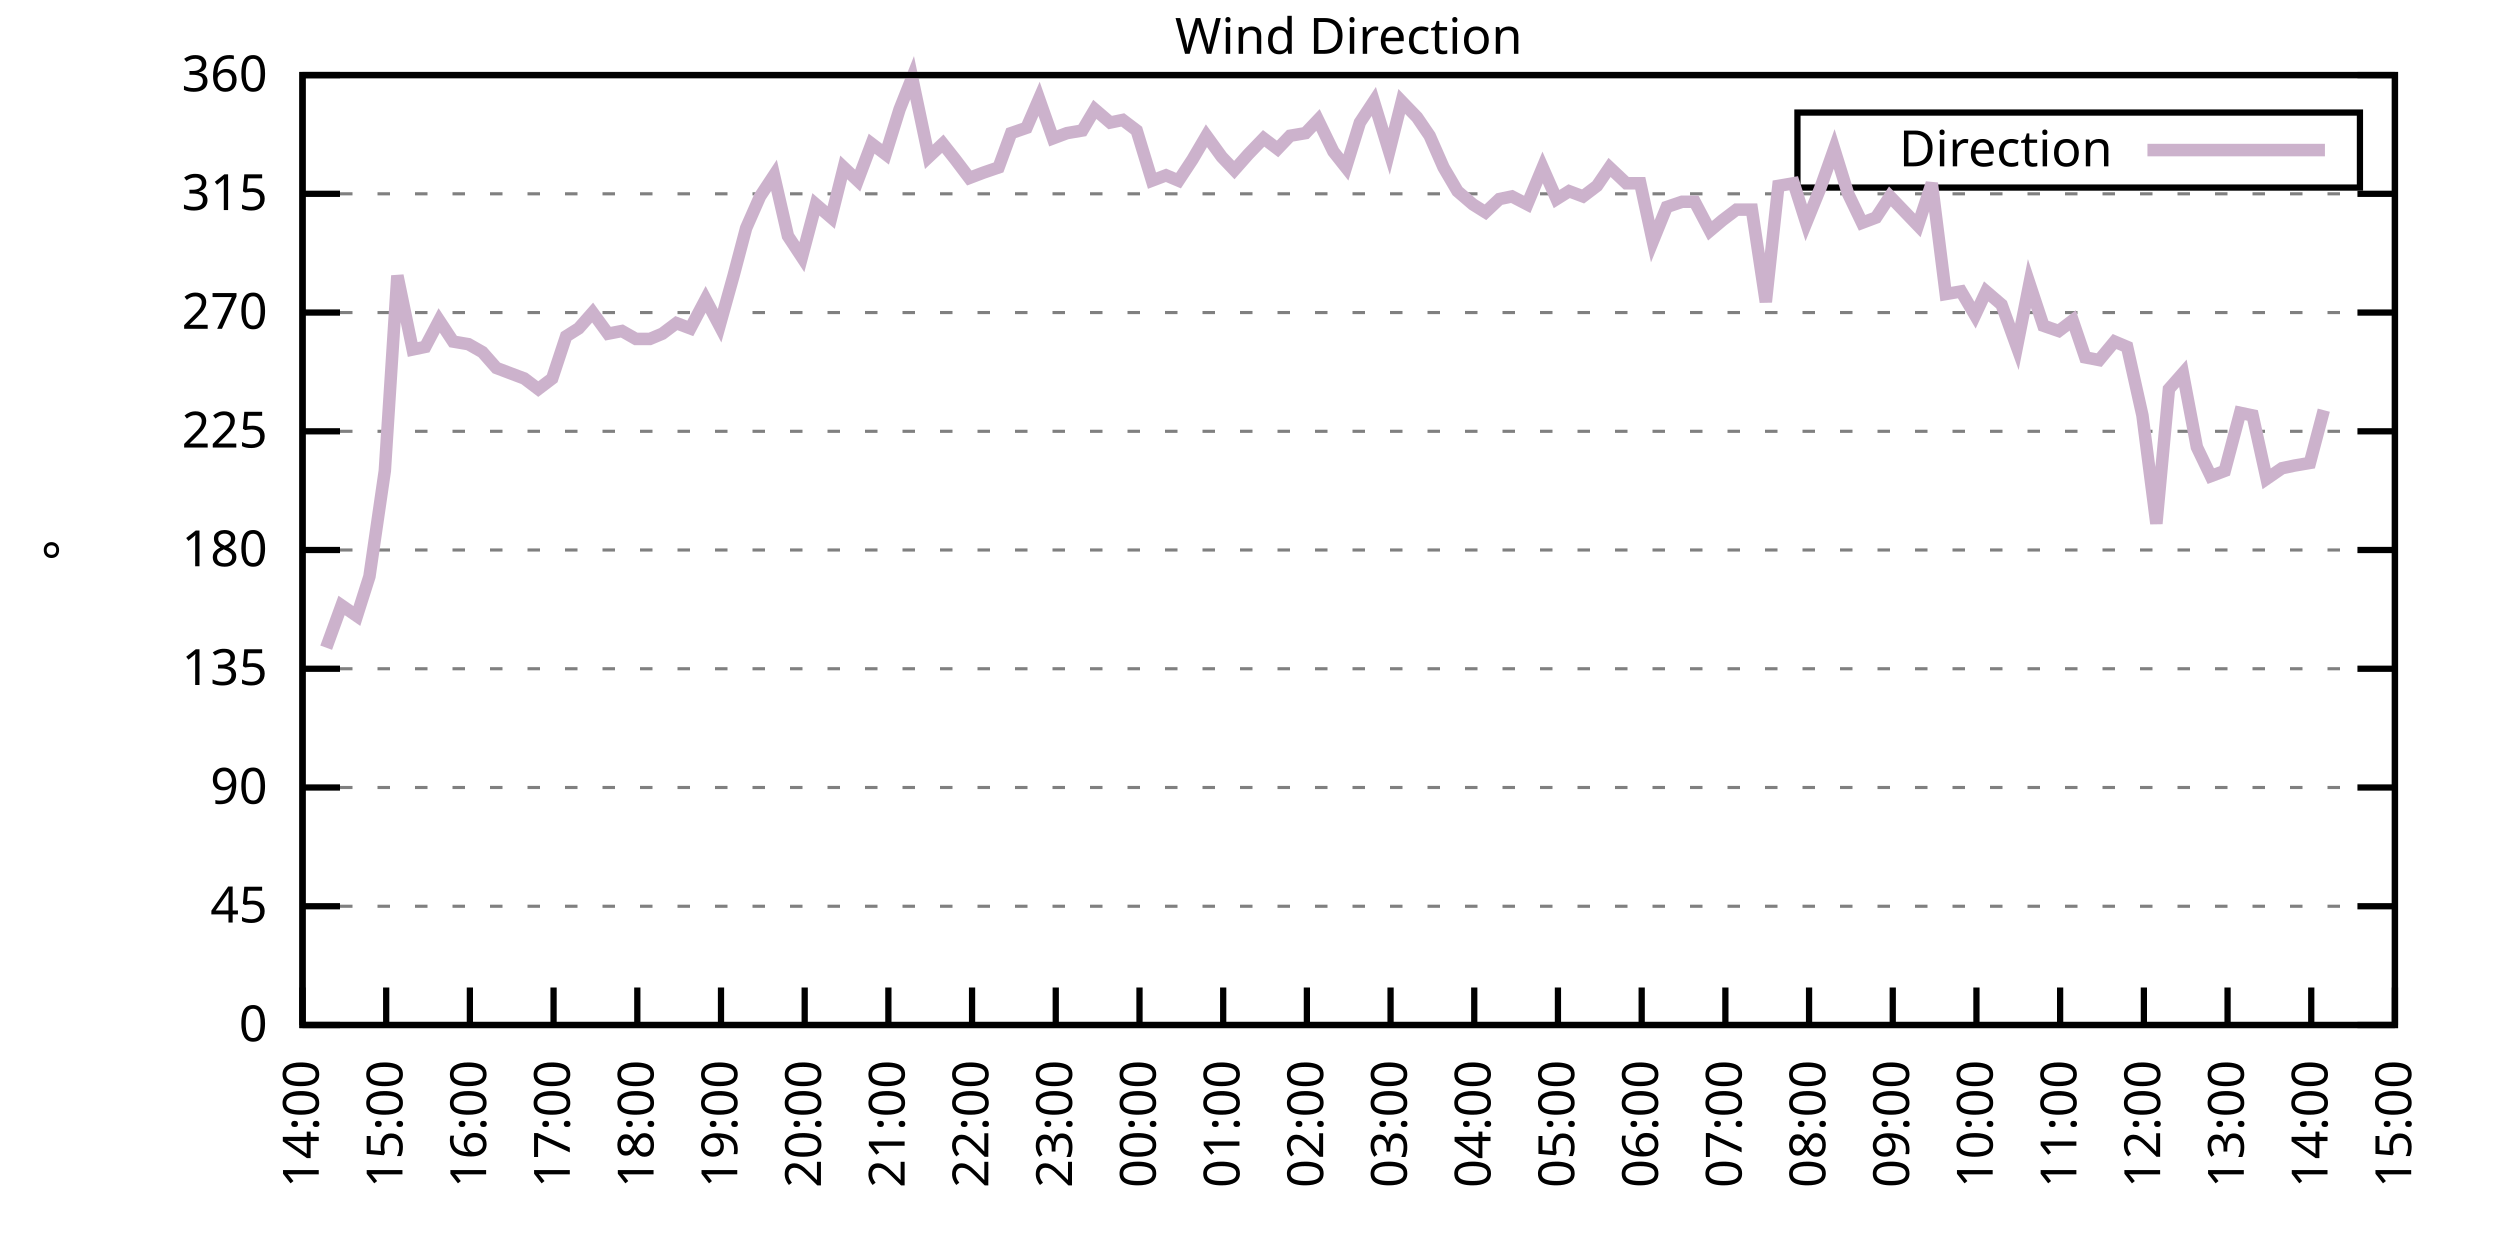
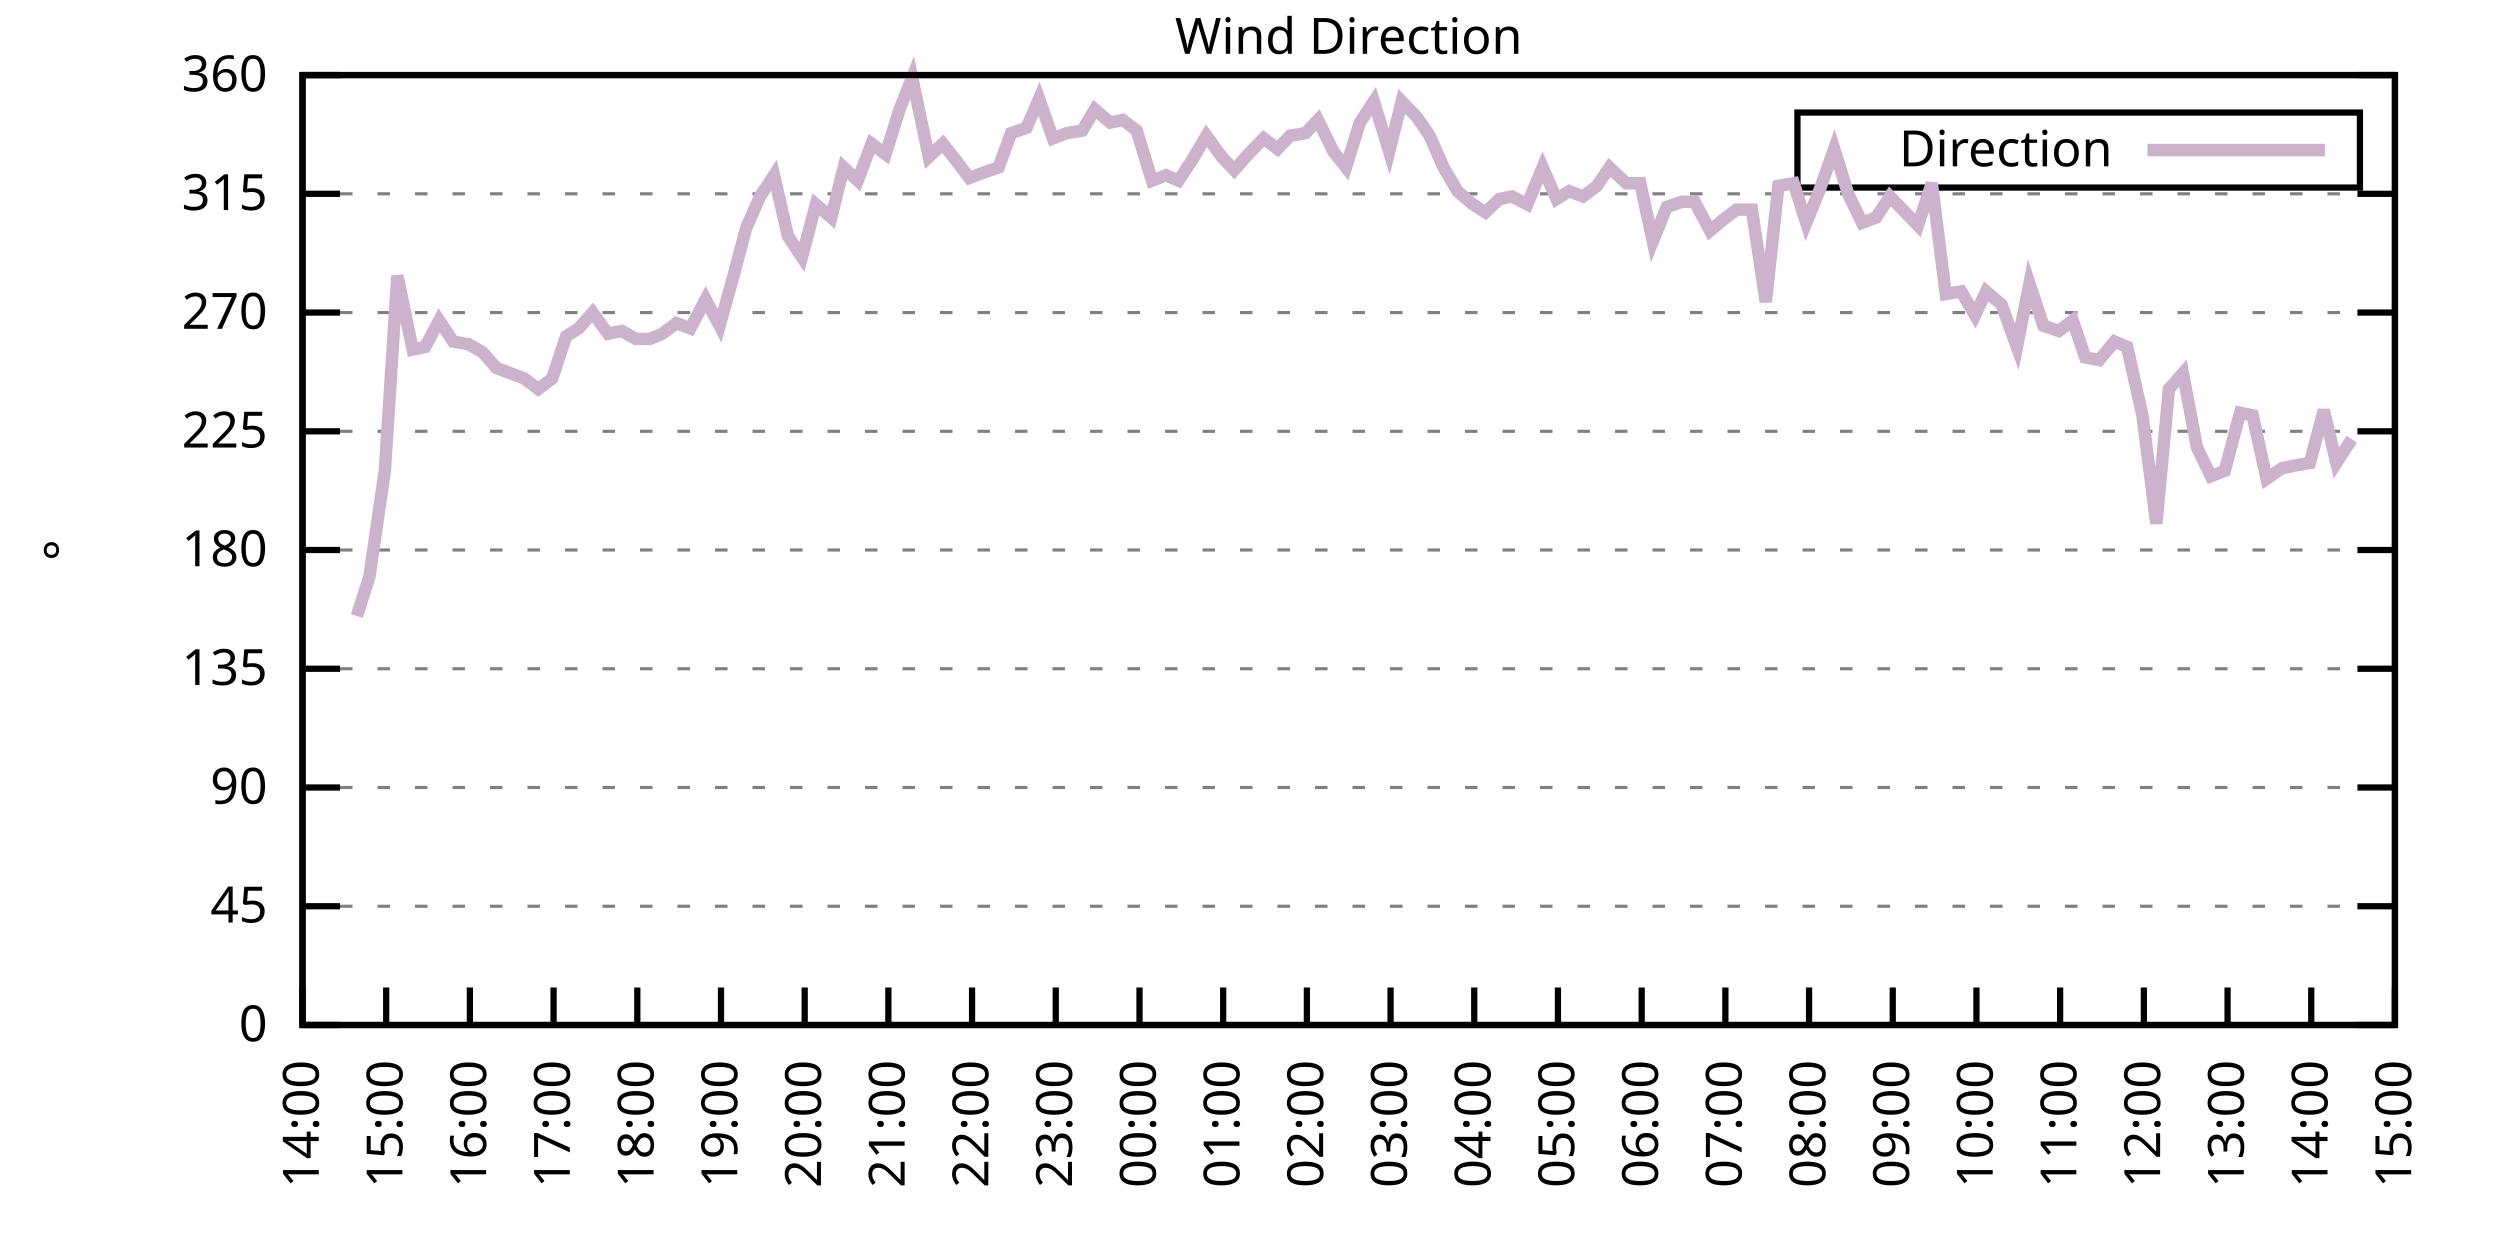
<svg xmlns="http://www.w3.org/2000/svg" xmlns:xlink="http://www.w3.org/1999/xlink" width="400" height="200" viewBox="0 0 400 200">
  <g id="gnuplot_canvas">
    <rect x="0" y="0" width="400" height="200" fill="none" />
    <defs>
      <circle id="gpDot" r="0.5" stroke-width="0.5" stroke="currentColor" />
      <path id="gpPt0" stroke-width="0.333" stroke="currentColor" d="M-1,0 h2 M0,-1 v2" />
      <path id="gpPt1" stroke-width="0.333" stroke="currentColor" d="M-1,-1 L1,1 M1,-1 L-1,1" />
      <path id="gpPt2" stroke-width="0.333" stroke="currentColor" d="M-1,0 L1,0 M0,-1 L0,1 M-1,-1 L1,1 M-1,1 L1,-1" />
      <rect id="gpPt3" stroke-width="0.333" stroke="currentColor" x="-1" y="-1" width="2" height="2" />
      <rect id="gpPt4" stroke-width="0.333" stroke="currentColor" fill="currentColor" x="-1" y="-1" width="2" height="2" />
      <circle id="gpPt5" stroke-width="0.333" stroke="currentColor" cx="0" cy="0" r="1" />
      <use xlink:href="#gpPt5" id="gpPt6" fill="currentColor" stroke="none" />
      <path id="gpPt7" stroke-width="0.333" stroke="currentColor" d="M0,-1.33 L-1.33,0.67 L1.33,0.67 z" />
      <use xlink:href="#gpPt7" id="gpPt8" fill="currentColor" stroke="none" />
      <use xlink:href="#gpPt7" id="gpPt9" stroke="currentColor" transform="rotate(180)" />
      <use xlink:href="#gpPt9" id="gpPt10" fill="currentColor" stroke="none" />
      <use xlink:href="#gpPt3" id="gpPt11" stroke="currentColor" transform="rotate(45)" />
      <use xlink:href="#gpPt11" id="gpPt12" fill="currentColor" stroke="none" />
      <path id="gpPt13" stroke-width="0.333" stroke="currentColor" d="M0,1.330 L1.265,0.411 L0.782,-1.067 L-0.782,-1.076 L-1.265,0.411 z" />
      <use xlink:href="#gpPt13" id="gpPt14" fill="currentColor" stroke="none" />
      <filter id="textbox" filterUnits="objectBoundingBox" x="0" y="0" height="1" width="1">
        <feFlood flood-color="white" flood-opacity="1" result="bgnd" />
        <feComposite in="SourceGraphic" in2="bgnd" operator="atop" />
      </filter>
      <filter id="greybox" filterUnits="objectBoundingBox" x="0" y="0" height="1" width="1">
        <feFlood flood-color="lightgrey" flood-opacity="1" result="grey" />
        <feComposite in="SourceGraphic" in2="grey" operator="atop" />
      </filter>
    </defs>
    <g fill="none" color="white" stroke="currentColor" stroke-width="1.00" stroke-linecap="butt" stroke-linejoin="miter">
</g>
    <g fill="none" color="black" stroke="currentColor" stroke-width="1.00" stroke-linecap="butt" stroke-linejoin="miter">
      <g stroke="none" shape-rendering="crispEdges">
        <polygon fill="rgb(255, 255, 255)" points="48.40,164.00 383.18,164.00 383.18,12.02 48.40,12.02 " />
      </g>
    </g>
    <g fill="none" color="black" stroke="currentColor" stroke-width="1.00" stroke-linecap="butt" stroke-linejoin="miter">
</g>
    <g fill="none" color="black" stroke="black" stroke-width="0.50" stroke-linecap="butt" stroke-linejoin="miter">
</g>
    <g fill="none" color="gray" stroke="currentColor" stroke-width="0.50" stroke-linecap="butt" stroke-linejoin="miter">
      <path stroke="gray" stroke-dasharray="2,4" class="gridline" d="M48.40,164.00 L383.19,164.00  " />
    </g>
    <g fill="none" color="gray" stroke="gray" stroke-width="1.00" stroke-linecap="butt" stroke-linejoin="miter">
</g>
    <g fill="none" color="black" stroke="currentColor" stroke-width="1.00" stroke-linecap="butt" stroke-linejoin="miter">
      <path stroke="black" d="M48.40,164.00 L54.40,164.00 M383.19,164.00 L377.19,164.00  " />
      <g transform="translate(42.80,166.60)" stroke="none" fill="black" font-family="Sans" font-size="8.00" text-anchor="end">
        <text>
          <tspan font-family="Sans"> 0</tspan>
        </text>
      </g>
    </g>
    <g fill="none" color="black" stroke="currentColor" stroke-width="1.00" stroke-linecap="butt" stroke-linejoin="miter">
</g>
    <g fill="none" color="black" stroke="black" stroke-width="0.50" stroke-linecap="butt" stroke-linejoin="miter">
</g>
    <g fill="none" color="gray" stroke="currentColor" stroke-width="0.50" stroke-linecap="butt" stroke-linejoin="miter">
      <path stroke="gray" stroke-dasharray="2,4" class="gridline" d="M48.40,145.00 L383.19,145.00  " />
    </g>
    <g fill="none" color="gray" stroke="gray" stroke-width="1.00" stroke-linecap="butt" stroke-linejoin="miter">
</g>
    <g fill="none" color="black" stroke="currentColor" stroke-width="1.00" stroke-linecap="butt" stroke-linejoin="miter">
      <path stroke="black" d="M48.40,145.00 L54.40,145.00 M383.19,145.00 L377.19,145.00  " />
      <g transform="translate(42.80,147.60)" stroke="none" fill="black" font-family="Sans" font-size="8.00" text-anchor="end">
        <text>
          <tspan font-family="Sans"> 45</tspan>
        </text>
      </g>
    </g>
    <g fill="none" color="black" stroke="currentColor" stroke-width="1.00" stroke-linecap="butt" stroke-linejoin="miter">
</g>
    <g fill="none" color="black" stroke="black" stroke-width="0.50" stroke-linecap="butt" stroke-linejoin="miter">
</g>
    <g fill="none" color="gray" stroke="currentColor" stroke-width="0.50" stroke-linecap="butt" stroke-linejoin="miter">
      <path stroke="gray" stroke-dasharray="2,4" class="gridline" d="M48.40,126.00 L383.19,126.00  " />
    </g>
    <g fill="none" color="gray" stroke="gray" stroke-width="1.00" stroke-linecap="butt" stroke-linejoin="miter">
</g>
    <g fill="none" color="black" stroke="currentColor" stroke-width="1.00" stroke-linecap="butt" stroke-linejoin="miter">
      <path stroke="black" d="M48.40,126.00 L54.40,126.00 M383.19,126.00 L377.19,126.00  " />
      <g transform="translate(42.80,128.60)" stroke="none" fill="black" font-family="Sans" font-size="8.00" text-anchor="end">
        <text>
          <tspan font-family="Sans"> 90</tspan>
        </text>
      </g>
    </g>
    <g fill="none" color="black" stroke="currentColor" stroke-width="1.00" stroke-linecap="butt" stroke-linejoin="miter">
</g>
    <g fill="none" color="black" stroke="black" stroke-width="0.50" stroke-linecap="butt" stroke-linejoin="miter">
</g>
    <g fill="none" color="gray" stroke="currentColor" stroke-width="0.50" stroke-linecap="butt" stroke-linejoin="miter">
      <path stroke="gray" stroke-dasharray="2,4" class="gridline" d="M48.40,107.00 L383.19,107.00  " />
    </g>
    <g fill="none" color="gray" stroke="gray" stroke-width="1.00" stroke-linecap="butt" stroke-linejoin="miter">
</g>
    <g fill="none" color="black" stroke="currentColor" stroke-width="1.00" stroke-linecap="butt" stroke-linejoin="miter">
      <path stroke="black" d="M48.40,107.00 L54.40,107.00 M383.19,107.00 L377.19,107.00  " />
      <g transform="translate(42.80,109.60)" stroke="none" fill="black" font-family="Sans" font-size="8.00" text-anchor="end">
        <text>
          <tspan font-family="Sans"> 135</tspan>
        </text>
      </g>
    </g>
    <g fill="none" color="black" stroke="currentColor" stroke-width="1.00" stroke-linecap="butt" stroke-linejoin="miter">
</g>
    <g fill="none" color="black" stroke="black" stroke-width="0.50" stroke-linecap="butt" stroke-linejoin="miter">
</g>
    <g fill="none" color="gray" stroke="currentColor" stroke-width="0.50" stroke-linecap="butt" stroke-linejoin="miter">
      <path stroke="gray" stroke-dasharray="2,4" class="gridline" d="M48.40,88.00 L383.19,88.00  " />
    </g>
    <g fill="none" color="gray" stroke="gray" stroke-width="1.00" stroke-linecap="butt" stroke-linejoin="miter">
</g>
    <g fill="none" color="black" stroke="currentColor" stroke-width="1.00" stroke-linecap="butt" stroke-linejoin="miter">
      <path stroke="black" d="M48.40,88.00 L54.40,88.00 M383.19,88.00 L377.19,88.00  " />
      <g transform="translate(42.80,90.60)" stroke="none" fill="black" font-family="Sans" font-size="8.00" text-anchor="end">
        <text>
          <tspan font-family="Sans"> 180</tspan>
        </text>
      </g>
    </g>
    <g fill="none" color="black" stroke="currentColor" stroke-width="1.00" stroke-linecap="butt" stroke-linejoin="miter">
</g>
    <g fill="none" color="black" stroke="black" stroke-width="0.50" stroke-linecap="butt" stroke-linejoin="miter">
</g>
    <g fill="none" color="gray" stroke="currentColor" stroke-width="0.50" stroke-linecap="butt" stroke-linejoin="miter">
      <path stroke="gray" stroke-dasharray="2,4" class="gridline" d="M48.40,69.01 L383.19,69.01  " />
    </g>
    <g fill="none" color="gray" stroke="gray" stroke-width="1.00" stroke-linecap="butt" stroke-linejoin="miter">
</g>
    <g fill="none" color="black" stroke="currentColor" stroke-width="1.00" stroke-linecap="butt" stroke-linejoin="miter">
      <path stroke="black" d="M48.40,69.01 L54.40,69.01 M383.19,69.01 L377.19,69.01  " />
      <g transform="translate(42.80,71.61)" stroke="none" fill="black" font-family="Sans" font-size="8.00" text-anchor="end">
        <text>
          <tspan font-family="Sans"> 225</tspan>
        </text>
      </g>
    </g>
    <g fill="none" color="black" stroke="currentColor" stroke-width="1.00" stroke-linecap="butt" stroke-linejoin="miter">
</g>
    <g fill="none" color="black" stroke="black" stroke-width="0.50" stroke-linecap="butt" stroke-linejoin="miter">
</g>
    <g fill="none" color="gray" stroke="currentColor" stroke-width="0.50" stroke-linecap="butt" stroke-linejoin="miter">
      <path stroke="gray" stroke-dasharray="2,4" class="gridline" d="M48.40,50.01 L383.19,50.01  " />
    </g>
    <g fill="none" color="gray" stroke="gray" stroke-width="1.00" stroke-linecap="butt" stroke-linejoin="miter">
</g>
    <g fill="none" color="black" stroke="currentColor" stroke-width="1.00" stroke-linecap="butt" stroke-linejoin="miter">
      <path stroke="black" d="M48.40,50.01 L54.40,50.01 M383.19,50.01 L377.19,50.01  " />
      <g transform="translate(42.80,52.61)" stroke="none" fill="black" font-family="Sans" font-size="8.00" text-anchor="end">
        <text>
          <tspan font-family="Sans"> 270</tspan>
        </text>
      </g>
    </g>
    <g fill="none" color="black" stroke="currentColor" stroke-width="1.00" stroke-linecap="butt" stroke-linejoin="miter">
</g>
    <g fill="none" color="black" stroke="black" stroke-width="0.50" stroke-linecap="butt" stroke-linejoin="miter">
</g>
    <g fill="none" color="gray" stroke="currentColor" stroke-width="0.50" stroke-linecap="butt" stroke-linejoin="miter">
      <path stroke="gray" stroke-dasharray="2,4" class="gridline" d="M48.40,31.01 L383.19,31.01  " />
    </g>
    <g fill="none" color="gray" stroke="gray" stroke-width="1.00" stroke-linecap="butt" stroke-linejoin="miter">
</g>
    <g fill="none" color="black" stroke="currentColor" stroke-width="1.00" stroke-linecap="butt" stroke-linejoin="miter">
      <path stroke="black" d="M48.40,31.01 L54.40,31.01 M383.19,31.01 L377.19,31.01  " />
      <g transform="translate(42.80,33.61)" stroke="none" fill="black" font-family="Sans" font-size="8.00" text-anchor="end">
        <text>
          <tspan font-family="Sans"> 315</tspan>
        </text>
      </g>
    </g>
    <g fill="none" color="black" stroke="currentColor" stroke-width="1.00" stroke-linecap="butt" stroke-linejoin="miter">
</g>
    <g fill="none" color="black" stroke="black" stroke-width="0.50" stroke-linecap="butt" stroke-linejoin="miter">
</g>
    <g fill="none" color="gray" stroke="currentColor" stroke-width="0.50" stroke-linecap="butt" stroke-linejoin="miter">
      <path stroke="gray" stroke-dasharray="2,4" class="gridline" d="M48.40,12.01 L383.19,12.01  " />
    </g>
    <g fill="none" color="gray" stroke="gray" stroke-width="1.00" stroke-linecap="butt" stroke-linejoin="miter">
</g>
    <g fill="none" color="black" stroke="currentColor" stroke-width="1.00" stroke-linecap="butt" stroke-linejoin="miter">
      <path stroke="black" d="M48.40,12.01 L54.40,12.01 M383.19,12.01 L377.19,12.01  " />
      <g transform="translate(42.80,14.61)" stroke="none" fill="black" font-family="Sans" font-size="8.00" text-anchor="end">
        <text>
          <tspan font-family="Sans"> 360</tspan>
        </text>
      </g>
    </g>
    <g fill="none" color="black" stroke="currentColor" stroke-width="1.00" stroke-linecap="butt" stroke-linejoin="miter">
      <path stroke="black" d="M48.40,164.00 L48.40,158.00  " />
      <g transform="translate(51.00,169.60) rotate(270.00)" stroke="none" fill="black" font-family="Sans" font-size="8.00" text-anchor="end">
        <text>
          <tspan font-family="Sans">14:00</tspan>
        </text>
      </g>
    </g>
    <g fill="none" color="black" stroke="currentColor" stroke-width="1.00" stroke-linecap="butt" stroke-linejoin="miter">
      <path stroke="black" d="M61.79,164.00 L61.79,158.00  " />
      <g transform="translate(64.39,169.60) rotate(270.00)" stroke="none" fill="black" font-family="Sans" font-size="8.00" text-anchor="end">
        <text>
          <tspan font-family="Sans">15:00</tspan>
        </text>
      </g>
    </g>
    <g fill="none" color="black" stroke="currentColor" stroke-width="1.00" stroke-linecap="butt" stroke-linejoin="miter">
      <path stroke="black" d="M75.18,164.00 L75.18,158.00  " />
      <g transform="translate(77.78,169.60) rotate(270.00)" stroke="none" fill="black" font-family="Sans" font-size="8.00" text-anchor="end">
        <text>
          <tspan font-family="Sans">16:00</tspan>
        </text>
      </g>
    </g>
    <g fill="none" color="black" stroke="currentColor" stroke-width="1.00" stroke-linecap="butt" stroke-linejoin="miter">
      <path stroke="black" d="M88.57,164.00 L88.57,158.00  " />
      <g transform="translate(91.17,169.60) rotate(270.00)" stroke="none" fill="black" font-family="Sans" font-size="8.00" text-anchor="end">
        <text>
          <tspan font-family="Sans">17:00</tspan>
        </text>
      </g>
    </g>
    <g fill="none" color="black" stroke="currentColor" stroke-width="1.00" stroke-linecap="butt" stroke-linejoin="miter">
      <path stroke="black" d="M101.97,164.00 L101.97,158.00  " />
      <g transform="translate(104.57,169.60) rotate(270.00)" stroke="none" fill="black" font-family="Sans" font-size="8.00" text-anchor="end">
        <text>
          <tspan font-family="Sans">18:00</tspan>
        </text>
      </g>
    </g>
    <g fill="none" color="black" stroke="currentColor" stroke-width="1.00" stroke-linecap="butt" stroke-linejoin="miter">
      <path stroke="black" d="M115.36,164.00 L115.36,158.00  " />
      <g transform="translate(117.96,169.60) rotate(270.00)" stroke="none" fill="black" font-family="Sans" font-size="8.00" text-anchor="end">
        <text>
          <tspan font-family="Sans">19:00</tspan>
        </text>
      </g>
    </g>
    <g fill="none" color="black" stroke="currentColor" stroke-width="1.00" stroke-linecap="butt" stroke-linejoin="miter">
      <path stroke="black" d="M128.75,164.00 L128.75,158.00  " />
      <g transform="translate(131.35,169.60) rotate(270.00)" stroke="none" fill="black" font-family="Sans" font-size="8.00" text-anchor="end">
        <text>
          <tspan font-family="Sans">20:00</tspan>
        </text>
      </g>
    </g>
    <g fill="none" color="black" stroke="currentColor" stroke-width="1.00" stroke-linecap="butt" stroke-linejoin="miter">
      <path stroke="black" d="M142.14,164.00 L142.14,158.00  " />
      <g transform="translate(144.74,169.60) rotate(270.00)" stroke="none" fill="black" font-family="Sans" font-size="8.00" text-anchor="end">
        <text>
          <tspan font-family="Sans">21:00</tspan>
        </text>
      </g>
    </g>
    <g fill="none" color="black" stroke="currentColor" stroke-width="1.00" stroke-linecap="butt" stroke-linejoin="miter">
      <path stroke="black" d="M155.53,164.00 L155.53,158.00  " />
      <g transform="translate(158.13,169.60) rotate(270.00)" stroke="none" fill="black" font-family="Sans" font-size="8.00" text-anchor="end">
        <text>
          <tspan font-family="Sans">22:00</tspan>
        </text>
      </g>
    </g>
    <g fill="none" color="black" stroke="currentColor" stroke-width="1.00" stroke-linecap="butt" stroke-linejoin="miter">
      <path stroke="black" d="M168.92,164.00 L168.92,158.00  " />
      <g transform="translate(171.52,169.60) rotate(270.00)" stroke="none" fill="black" font-family="Sans" font-size="8.00" text-anchor="end">
        <text>
          <tspan font-family="Sans">23:00</tspan>
        </text>
      </g>
    </g>
    <g fill="none" color="black" stroke="currentColor" stroke-width="1.00" stroke-linecap="butt" stroke-linejoin="miter">
      <path stroke="black" d="M182.32,164.00 L182.32,158.00  " />
      <g transform="translate(184.92,169.60) rotate(270.00)" stroke="none" fill="black" font-family="Sans" font-size="8.00" text-anchor="end">
        <text>
          <tspan font-family="Sans">00:00</tspan>
        </text>
      </g>
    </g>
    <g fill="none" color="black" stroke="currentColor" stroke-width="1.00" stroke-linecap="butt" stroke-linejoin="miter">
      <path stroke="black" d="M195.71,164.00 L195.71,158.00  " />
      <g transform="translate(198.31,169.60) rotate(270.00)" stroke="none" fill="black" font-family="Sans" font-size="8.00" text-anchor="end">
        <text>
          <tspan font-family="Sans">01:00</tspan>
        </text>
      </g>
    </g>
    <g fill="none" color="black" stroke="currentColor" stroke-width="1.00" stroke-linecap="butt" stroke-linejoin="miter">
      <path stroke="black" d="M209.10,164.00 L209.10,158.00  " />
      <g transform="translate(211.70,169.60) rotate(270.00)" stroke="none" fill="black" font-family="Sans" font-size="8.00" text-anchor="end">
        <text>
          <tspan font-family="Sans">02:00</tspan>
        </text>
      </g>
    </g>
    <g fill="none" color="black" stroke="currentColor" stroke-width="1.00" stroke-linecap="butt" stroke-linejoin="miter">
      <path stroke="black" d="M222.49,164.00 L222.49,158.00  " />
      <g transform="translate(225.09,169.60) rotate(270.00)" stroke="none" fill="black" font-family="Sans" font-size="8.00" text-anchor="end">
        <text>
          <tspan font-family="Sans">03:00</tspan>
        </text>
      </g>
    </g>
    <g fill="none" color="black" stroke="currentColor" stroke-width="1.00" stroke-linecap="butt" stroke-linejoin="miter">
      <path stroke="black" d="M235.88,164.00 L235.88,158.00  " />
      <g transform="translate(238.48,169.60) rotate(270.00)" stroke="none" fill="black" font-family="Sans" font-size="8.00" text-anchor="end">
        <text>
          <tspan font-family="Sans">04:00</tspan>
        </text>
      </g>
    </g>
    <g fill="none" color="black" stroke="currentColor" stroke-width="1.00" stroke-linecap="butt" stroke-linejoin="miter">
      <path stroke="black" d="M249.27,164.00 L249.27,158.00  " />
      <g transform="translate(251.87,169.60) rotate(270.00)" stroke="none" fill="black" font-family="Sans" font-size="8.00" text-anchor="end">
        <text>
          <tspan font-family="Sans">05:00</tspan>
        </text>
      </g>
    </g>
    <g fill="none" color="black" stroke="currentColor" stroke-width="1.00" stroke-linecap="butt" stroke-linejoin="miter">
      <path stroke="black" d="M262.67,164.00 L262.67,158.00  " />
      <g transform="translate(265.27,169.60) rotate(270.00)" stroke="none" fill="black" font-family="Sans" font-size="8.00" text-anchor="end">
        <text>
          <tspan font-family="Sans">06:00</tspan>
        </text>
      </g>
    </g>
    <g fill="none" color="black" stroke="currentColor" stroke-width="1.00" stroke-linecap="butt" stroke-linejoin="miter">
      <path stroke="black" d="M276.06,164.00 L276.06,158.00  " />
      <g transform="translate(278.66,169.60) rotate(270.00)" stroke="none" fill="black" font-family="Sans" font-size="8.00" text-anchor="end">
        <text>
          <tspan font-family="Sans">07:00</tspan>
        </text>
      </g>
    </g>
    <g fill="none" color="black" stroke="currentColor" stroke-width="1.00" stroke-linecap="butt" stroke-linejoin="miter">
      <path stroke="black" d="M289.45,164.00 L289.45,158.00  " />
      <g transform="translate(292.05,169.60) rotate(270.00)" stroke="none" fill="black" font-family="Sans" font-size="8.00" text-anchor="end">
        <text>
          <tspan font-family="Sans">08:00</tspan>
        </text>
      </g>
    </g>
    <g fill="none" color="black" stroke="currentColor" stroke-width="1.00" stroke-linecap="butt" stroke-linejoin="miter">
      <path stroke="black" d="M302.84,164.00 L302.84,158.00  " />
      <g transform="translate(305.44,169.60) rotate(270.00)" stroke="none" fill="black" font-family="Sans" font-size="8.00" text-anchor="end">
        <text>
          <tspan font-family="Sans">09:00</tspan>
        </text>
      </g>
    </g>
    <g fill="none" color="black" stroke="currentColor" stroke-width="1.00" stroke-linecap="butt" stroke-linejoin="miter">
      <path stroke="black" d="M316.23,164.00 L316.23,158.00  " />
      <g transform="translate(318.83,169.60) rotate(270.00)" stroke="none" fill="black" font-family="Sans" font-size="8.00" text-anchor="end">
        <text>
          <tspan font-family="Sans">10:00</tspan>
        </text>
      </g>
    </g>
    <g fill="none" color="black" stroke="currentColor" stroke-width="1.00" stroke-linecap="butt" stroke-linejoin="miter">
      <path stroke="black" d="M329.62,164.00 L329.62,158.00  " />
      <g transform="translate(332.22,169.60) rotate(270.00)" stroke="none" fill="black" font-family="Sans" font-size="8.00" text-anchor="end">
        <text>
          <tspan font-family="Sans">11:00</tspan>
        </text>
      </g>
    </g>
    <g fill="none" color="black" stroke="currentColor" stroke-width="1.00" stroke-linecap="butt" stroke-linejoin="miter">
      <path stroke="black" d="M343.02,164.00 L343.02,158.00  " />
      <g transform="translate(345.62,169.60) rotate(270.00)" stroke="none" fill="black" font-family="Sans" font-size="8.00" text-anchor="end">
        <text>
          <tspan font-family="Sans">12:00</tspan>
        </text>
      </g>
    </g>
    <g fill="none" color="black" stroke="currentColor" stroke-width="1.00" stroke-linecap="butt" stroke-linejoin="miter">
      <path stroke="black" d="M356.41,164.00 L356.41,158.00  " />
      <g transform="translate(359.01,169.60) rotate(270.00)" stroke="none" fill="black" font-family="Sans" font-size="8.00" text-anchor="end">
        <text>
          <tspan font-family="Sans">13:00</tspan>
        </text>
      </g>
    </g>
    <g fill="none" color="black" stroke="currentColor" stroke-width="1.00" stroke-linecap="butt" stroke-linejoin="miter">
      <path stroke="black" d="M369.80,164.00 L369.80,158.00  " />
      <g transform="translate(372.40,169.60) rotate(270.00)" stroke="none" fill="black" font-family="Sans" font-size="8.00" text-anchor="end">
        <text>
          <tspan font-family="Sans">14:00</tspan>
        </text>
      </g>
    </g>
    <g fill="none" color="black" stroke="currentColor" stroke-width="1.00" stroke-linecap="butt" stroke-linejoin="miter">
      <path stroke="black" d="M383.19,164.00 L383.19,158.00  " />
      <g transform="translate(385.79,169.60) rotate(270.00)" stroke="none" fill="black" font-family="Sans" font-size="8.00" text-anchor="end">
        <text>
          <tspan font-family="Sans">15:00</tspan>
        </text>
      </g>
    </g>
    <g fill="none" color="black" stroke="currentColor" stroke-width="1.00" stroke-linecap="butt" stroke-linejoin="miter">
</g>
    <g fill="none" color="black" stroke="currentColor" stroke-width="1.00" stroke-linecap="butt" stroke-linejoin="miter">
      <path stroke="black" d="M48.40,12.01 L48.40,164.00 L383.19,164.00 L383.19,12.01 L48.40,12.01 Z  " />
    </g>
    <g fill="none" color="black" stroke="currentColor" stroke-width="1.00" stroke-linecap="butt" stroke-linejoin="miter">
</g>
    <g fill="none" color="black" stroke="currentColor" stroke-width="1.00" stroke-linecap="butt" stroke-linejoin="miter">
      <path stroke="black" d="M287.59,30.01 L287.59,18.01 L377.59,18.01 L377.59,30.01 L287.59,30.01 Z  " />
    </g>
    <g id="Wind_direction_plot_1">
      <g fill="none" color="white" stroke="black" stroke-width="2.00" stroke-linecap="butt" stroke-linejoin="miter">
</g>
      <g fill="none" color="black" stroke="currentColor" stroke-width="2.00" stroke-linecap="butt" stroke-linejoin="miter">
        <g transform="translate(337.99,26.61)" stroke="none" fill="black" font-family="Sans" font-size="8.00" text-anchor="end">
          <text>
            <tspan font-family="Sans">Direction</tspan>
          </text>
        </g>
      </g>
      <g fill="none" color="black" stroke="currentColor" stroke-width="2.00" stroke-linecap="butt" stroke-linejoin="miter">
-         <path stroke="rgb(204, 178, 204)" d="M343.59,24.01 L371.99,24.01 M52.19,103.63 L54.65,96.87 L57.10,98.56 L59.11,92.23 L61.57,75.34 L63.58,44.10   L66.03,55.92 L68.04,55.50 L70.27,51.27 L72.50,54.65 L74.96,55.07 L77.19,56.34 L79.42,58.87 L81.66,59.72   L83.89,60.56 L86.12,62.25 L88.35,60.56 L90.58,53.81 L92.59,52.54 L94.82,50.01 L97.28,53.39 L99.51,52.96   L101.74,54.23 L103.98,54.23 L105.98,53.39 L108.22,51.70 L110.45,52.54 L112.90,47.90 L115.13,52.12 L117.37,44.10   L119.38,36.50 L121.61,31.43 L123.84,28.05 L126.07,37.76 L128.30,41.14 L130.54,32.70 L132.99,34.81 L135.00,26.79   L137.23,28.90 L139.46,22.99 L141.69,24.68 L143.93,17.50 L145.94,12.43 L148.61,25.10 L150.85,22.99 L152.85,25.52   L155.09,28.48 L157.32,27.63 L159.77,26.79 L161.78,21.30 L164.24,20.45 L166.25,15.81 L168.48,22.14 L170.71,21.30   L173.17,20.88 L175.17,17.50 L177.63,19.61 L179.64,19.19 L181.87,20.88 L184.32,28.90 L186.56,28.05 L188.57,28.90   L190.80,25.52 L193.03,21.72 L195.48,25.10 L197.49,27.21 L199.73,24.68 L202.18,22.14 L204.41,23.83 L206.42,21.72   L208.88,21.30 L210.88,19.19 L213.34,24.25 L215.35,26.79 L217.58,19.61 L219.81,16.23 L222.27,24.25 L224.28,16.23   L226.73,18.77 L228.74,21.72 L230.97,26.79 L233.20,30.59 L235.66,32.70 L237.67,33.96 L239.90,31.85 L241.91,31.43   L244.36,32.70 L246.82,26.79 L249.05,31.85 L251.06,30.59 L253.29,31.43 L255.52,29.74 L257.53,26.79 L260.21,29.32   L262.44,29.32 L264.45,38.61 L266.68,33.12 L269.14,32.28 L271.15,32.28 L273.60,36.92 L275.61,35.23 L277.84,33.54   L280.30,33.54 L282.53,48.32 L284.54,29.74 L286.99,29.32 L289.00,35.65 L291.23,30.16 L293.47,23.83 L295.70,31.01   L297.93,35.65 L300.16,34.81 L302.39,31.43 L306.86,36.08 L309.09,29.32 L311.32,47.05 L313.78,46.63 L316.01,50.43   L317.79,46.63 L320.25,48.74 L322.70,55.50 L324.71,45.36 L326.95,52.12 L329.40,52.96 L331.63,51.27 L333.64,57.18   L335.87,57.61 L338.33,54.65 L340.34,55.50 L342.79,66.47 L345.02,83.78 L347.03,62.25 L349.26,59.72 L351.50,71.54   L353.73,76.18 L355.96,75.34 L358.42,66.05 L360.42,66.47 L362.66,76.61 L365.11,74.92 L367.12,74.49 L369.58,74.07   L371.81,65.63  " />
+         <path stroke="rgb(204, 178, 204)" d="M343.59,24.01 L371.99,24.01 M57.10,98.56 L59.11,92.23 L61.57,75.34 L63.58,44.10 L66.03,55.92 L68.04,55.50   L70.27,51.27 L72.50,54.65 L74.96,55.07 L77.19,56.34 L79.42,58.87 L81.66,59.72 L83.89,60.56 L86.12,62.25   L88.35,60.56 L90.58,53.81 L92.59,52.54 L94.82,50.01 L97.28,53.39 L99.51,52.96 L101.74,54.23 L103.98,54.23   L105.98,53.39 L108.22,51.70 L110.45,52.54 L112.90,47.90 L115.13,52.12 L117.37,44.10 L119.38,36.50 L121.61,31.43   L123.84,28.05 L126.07,37.76 L128.30,41.14 L130.54,32.70 L132.99,34.81 L135.00,26.79 L137.23,28.90 L139.46,22.99   L141.69,24.68 L143.93,17.50 L145.94,12.43 L148.61,25.10 L150.85,22.99 L152.85,25.52 L155.09,28.48 L157.32,27.63   L159.77,26.79 L161.78,21.30 L164.24,20.45 L166.25,15.81 L168.48,22.14 L170.71,21.30 L173.17,20.88 L175.17,17.50   L177.63,19.61 L179.64,19.19 L181.87,20.88 L184.32,28.90 L186.56,28.05 L188.57,28.90 L190.80,25.52 L193.03,21.72   L195.48,25.10 L197.49,27.21 L199.73,24.68 L202.18,22.14 L204.41,23.83 L206.42,21.72 L208.88,21.30 L210.88,19.19   L213.34,24.25 L215.35,26.79 L217.58,19.61 L219.81,16.23 L222.27,24.25 L224.28,16.23 L226.73,18.77 L228.74,21.72   L230.97,26.79 L233.20,30.59 L235.66,32.70 L237.67,33.96 L239.90,31.85 L241.91,31.43 L244.36,32.70 L246.82,26.79   L249.05,31.85 L251.06,30.59 L253.29,31.43 L255.52,29.74 L257.53,26.79 L260.21,29.32 L262.44,29.32 L264.45,38.61   L266.68,33.12 L269.14,32.28 L271.15,32.28 L273.60,36.92 L275.61,35.23 L277.84,33.54 L280.30,33.54 L282.53,48.32   L284.54,29.74 L286.99,29.32 L289.00,35.65 L291.23,30.16 L293.47,23.83 L295.70,31.01 L297.93,35.65 L300.16,34.81   L302.39,31.43 L306.86,36.08 L309.09,29.32 L311.32,47.05 L313.78,46.63 L316.01,50.43 L317.79,46.63 L320.25,48.74   L322.70,55.50 L324.71,45.36 L326.95,52.12 L329.40,52.96 L331.63,51.27 L333.64,57.18 L335.87,57.61 L338.33,54.65   L340.34,55.50 L342.79,66.47 L345.02,83.78 L347.03,62.25 L349.26,59.72 L351.50,71.54 L353.73,76.18 L355.96,75.34   L358.42,66.05 L360.42,66.47 L362.66,76.61 L365.11,74.92 L367.12,74.49 L369.58,74.07 L371.81,65.63 L373.82,74.07   L376.27,70.27  " />
      </g>
    </g>
    <g fill="none" color="black" stroke="currentColor" stroke-width="2.00" stroke-linecap="butt" stroke-linejoin="miter">
</g>
    <g fill="none" color="black" stroke="black" stroke-width="1.00" stroke-linecap="butt" stroke-linejoin="miter">
</g>
    <g fill="none" color="black" stroke="currentColor" stroke-width="1.00" stroke-linecap="butt" stroke-linejoin="miter">
      <path stroke="black" d="M48.40,12.01 L48.40,164.00 L383.19,164.00 L383.19,12.01 L48.40,12.01 Z  " />
      <g transform="translate(12.80,88.01) rotate(270.00)" stroke="none" fill="black" font-family="Sans" font-size="8.00" text-anchor="middle">
        <text>
          <tspan font-family="Sans">°</tspan>
        </text>
      </g>
    </g>
    <g fill="none" color="black" stroke="currentColor" stroke-width="1.00" stroke-linecap="butt" stroke-linejoin="miter">
</g>
    <g fill="none" color="black" stroke="currentColor" stroke-width="1.00" stroke-linecap="butt" stroke-linejoin="miter">
      <g transform="translate(215.79,8.61)" stroke="none" fill="black" font-family="Sans" font-size="8.00" text-anchor="middle">
        <text>
          <tspan font-family="Sans">Wind Direction</tspan>
        </text>
      </g>
    </g>
    <g fill="none" color="black" stroke="currentColor" stroke-width="1.00" stroke-linecap="butt" stroke-linejoin="miter">
</g>
  </g>
</svg>
